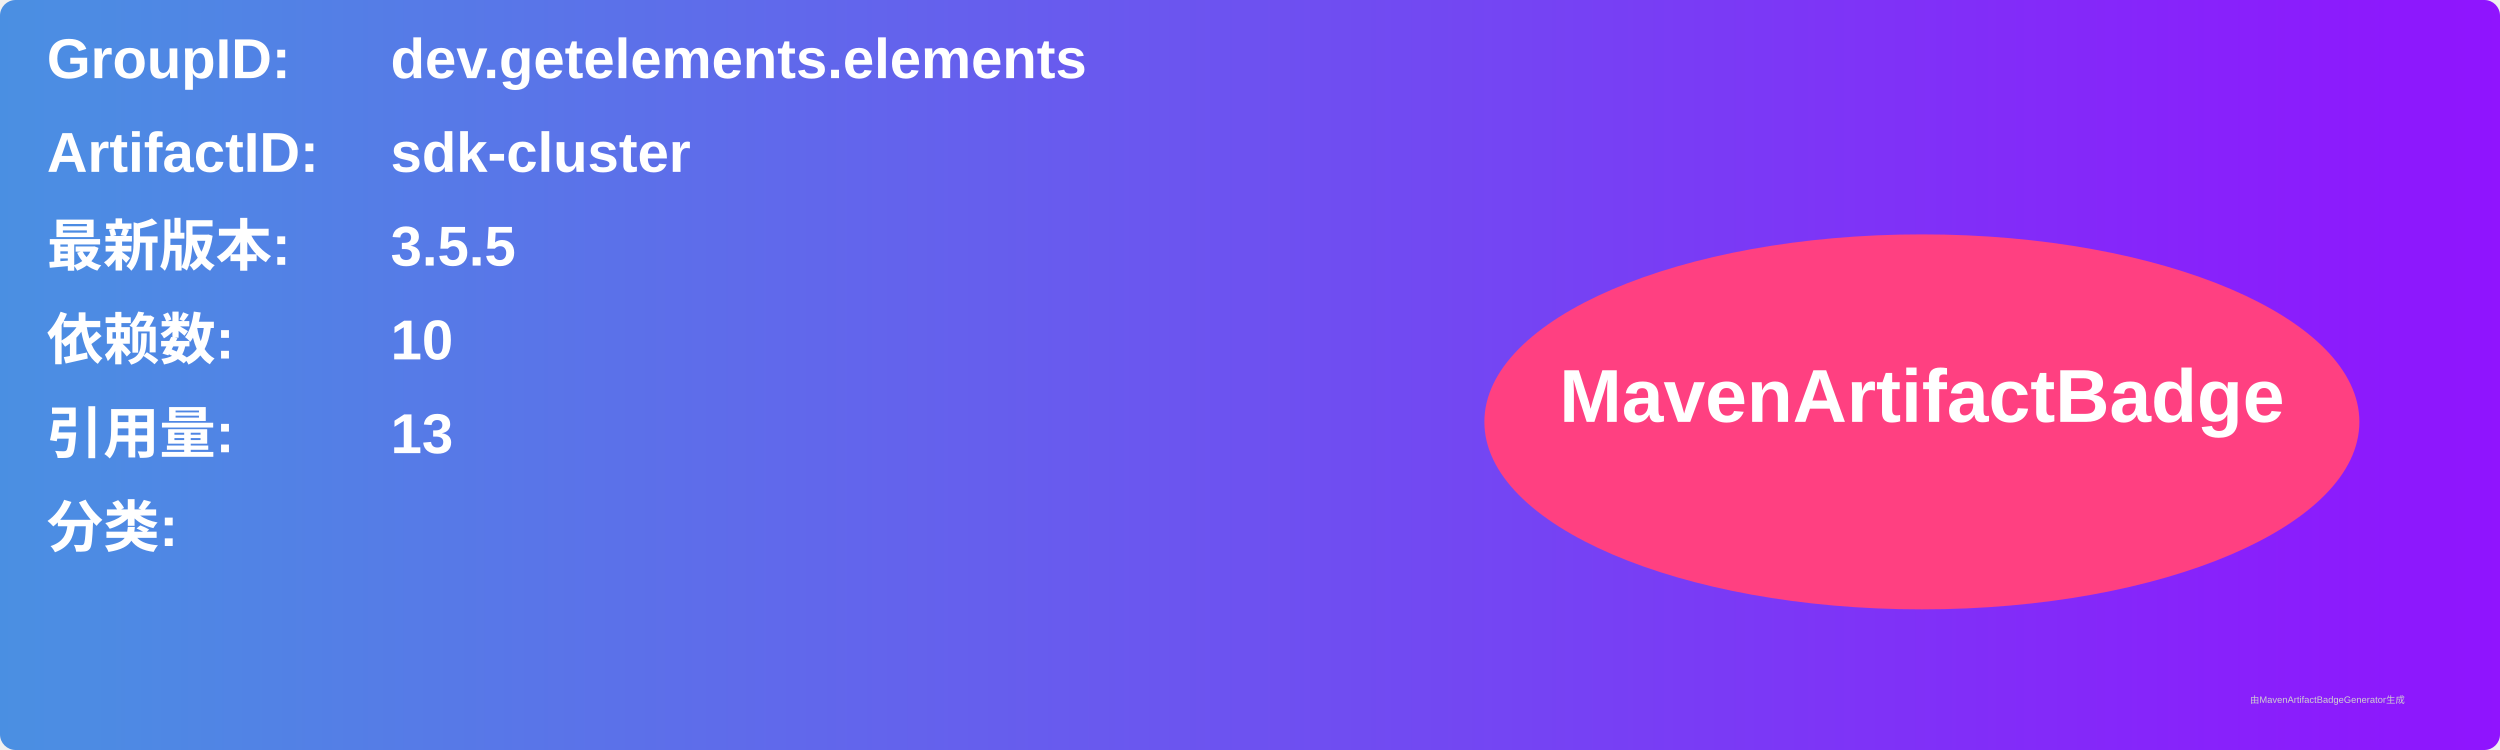
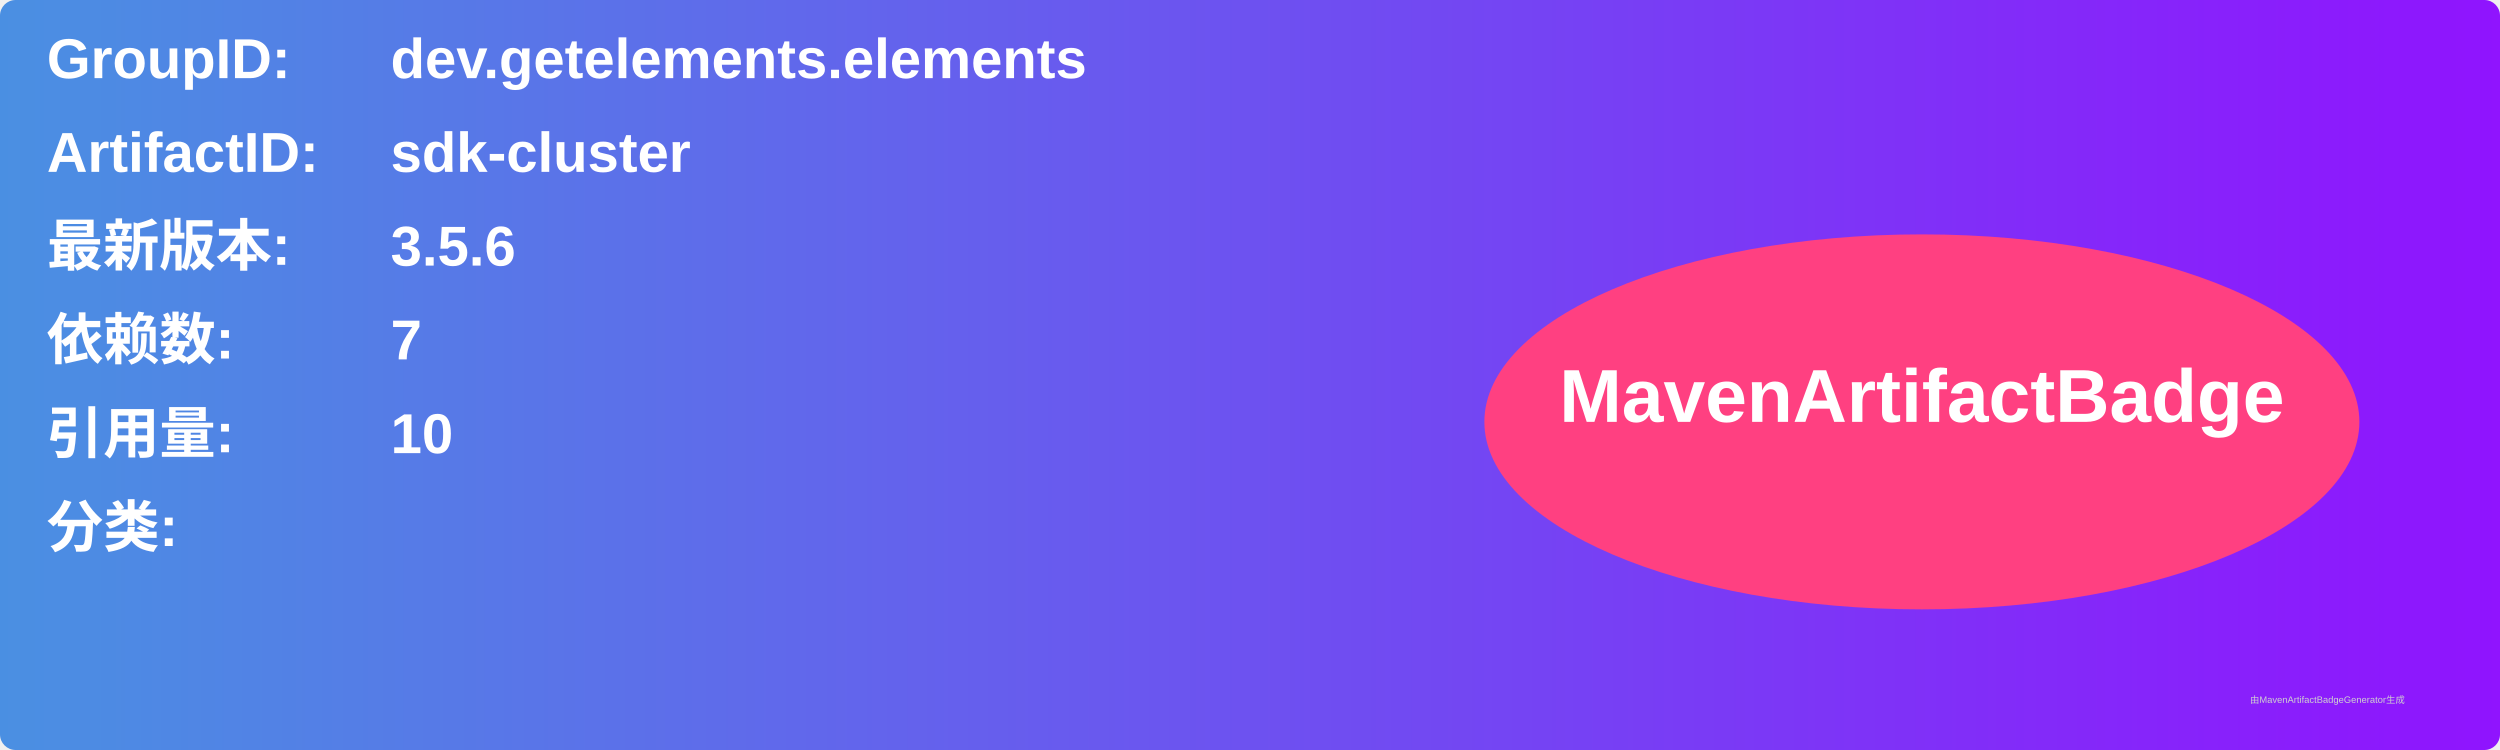
<svg xmlns="http://www.w3.org/2000/svg" width="800" height="240" viewBox="0 0 800 240">
  <linearGradient id="grad" x1="0%" y1="0%" x2="100%" y2="0%">
    <stop offset="0%" stop-color="#4a90e2" />
    <stop offset="100%" stop-color="#9013fe" />
  </linearGradient>
  <rect width="100%" height="100%" rx="5" ry="5" fill="url(#grad)" />
  <g transform="translate(15, 15)">
    <text x="0" y="10" font-family="Arial" font-size="18" fill="white" font-weight="bold" width="260">GroupID:</text>
    <text x="110" y="10" font-family="Arial" font-size="18" fill="white" font-weight="bold" width="460">dev.getelements.elements</text>
    <text x="0" y="40" font-family="Arial" font-size="18" fill="white" font-weight="bold" width="260">ArtifactID:</text>
    <text x="110" y="40" font-family="Arial" font-size="18" fill="white" font-weight="bold" width="460">sdk-cluster</text>
    <text x="0" y="70" font-family="Arial" font-size="18" fill="white" font-weight="bold">最新版本:</text>
    <text x="110" y="70" font-family="Arial" font-size="18" fill="white" font-weight="bold">
-       <tspan font-weight="bold">3.5.5</tspan>
+       <tspan font-weight="bold">3.5.6</tspan>
    </text>
    <text x="0" y="100" font-family="Arial" font-size="18" fill="white" font-weight="bold">依赖数: </text>
    <text x="110" y="100" font-family="Arial" font-size="18" fill="white">
-       <tspan font-weight="bold">10</tspan>
+       <tspan font-weight="bold">7</tspan>
    </text>
    <text x="0" y="130" font-family="Arial" font-size="18" fill="white" font-weight="bold">引用量: </text>
    <text x="110" y="130" font-family="Arial" font-size="18" fill="white">
-       <tspan font-weight="bold">13</tspan>
+       <tspan font-weight="bold">10</tspan>
    </text>
    <text x="0" y="160" font-family="Arial" font-size="18" fill="white" font-weight="bold">分类:</text>
    <text x="10" y="190" font-family="Arial" font-size="10" fill="white">
      <tspan font-weight="bold" />
    </text>
    <ellipse cx="600" cy="120" rx="140" ry="60" fill="#ff4081" />
    <text x="600" y="120" text-anchor="middle" font-family="Arial" font-size="24" fill="white" font-weight="bold">MavenArtifactBadge</text>
  </g>
  <text x="720" y="225" font-family="Arial" font-size="3" fill="#d0d0d0">由MavenArtifactBadgeGenerator生成</text>
</svg>
